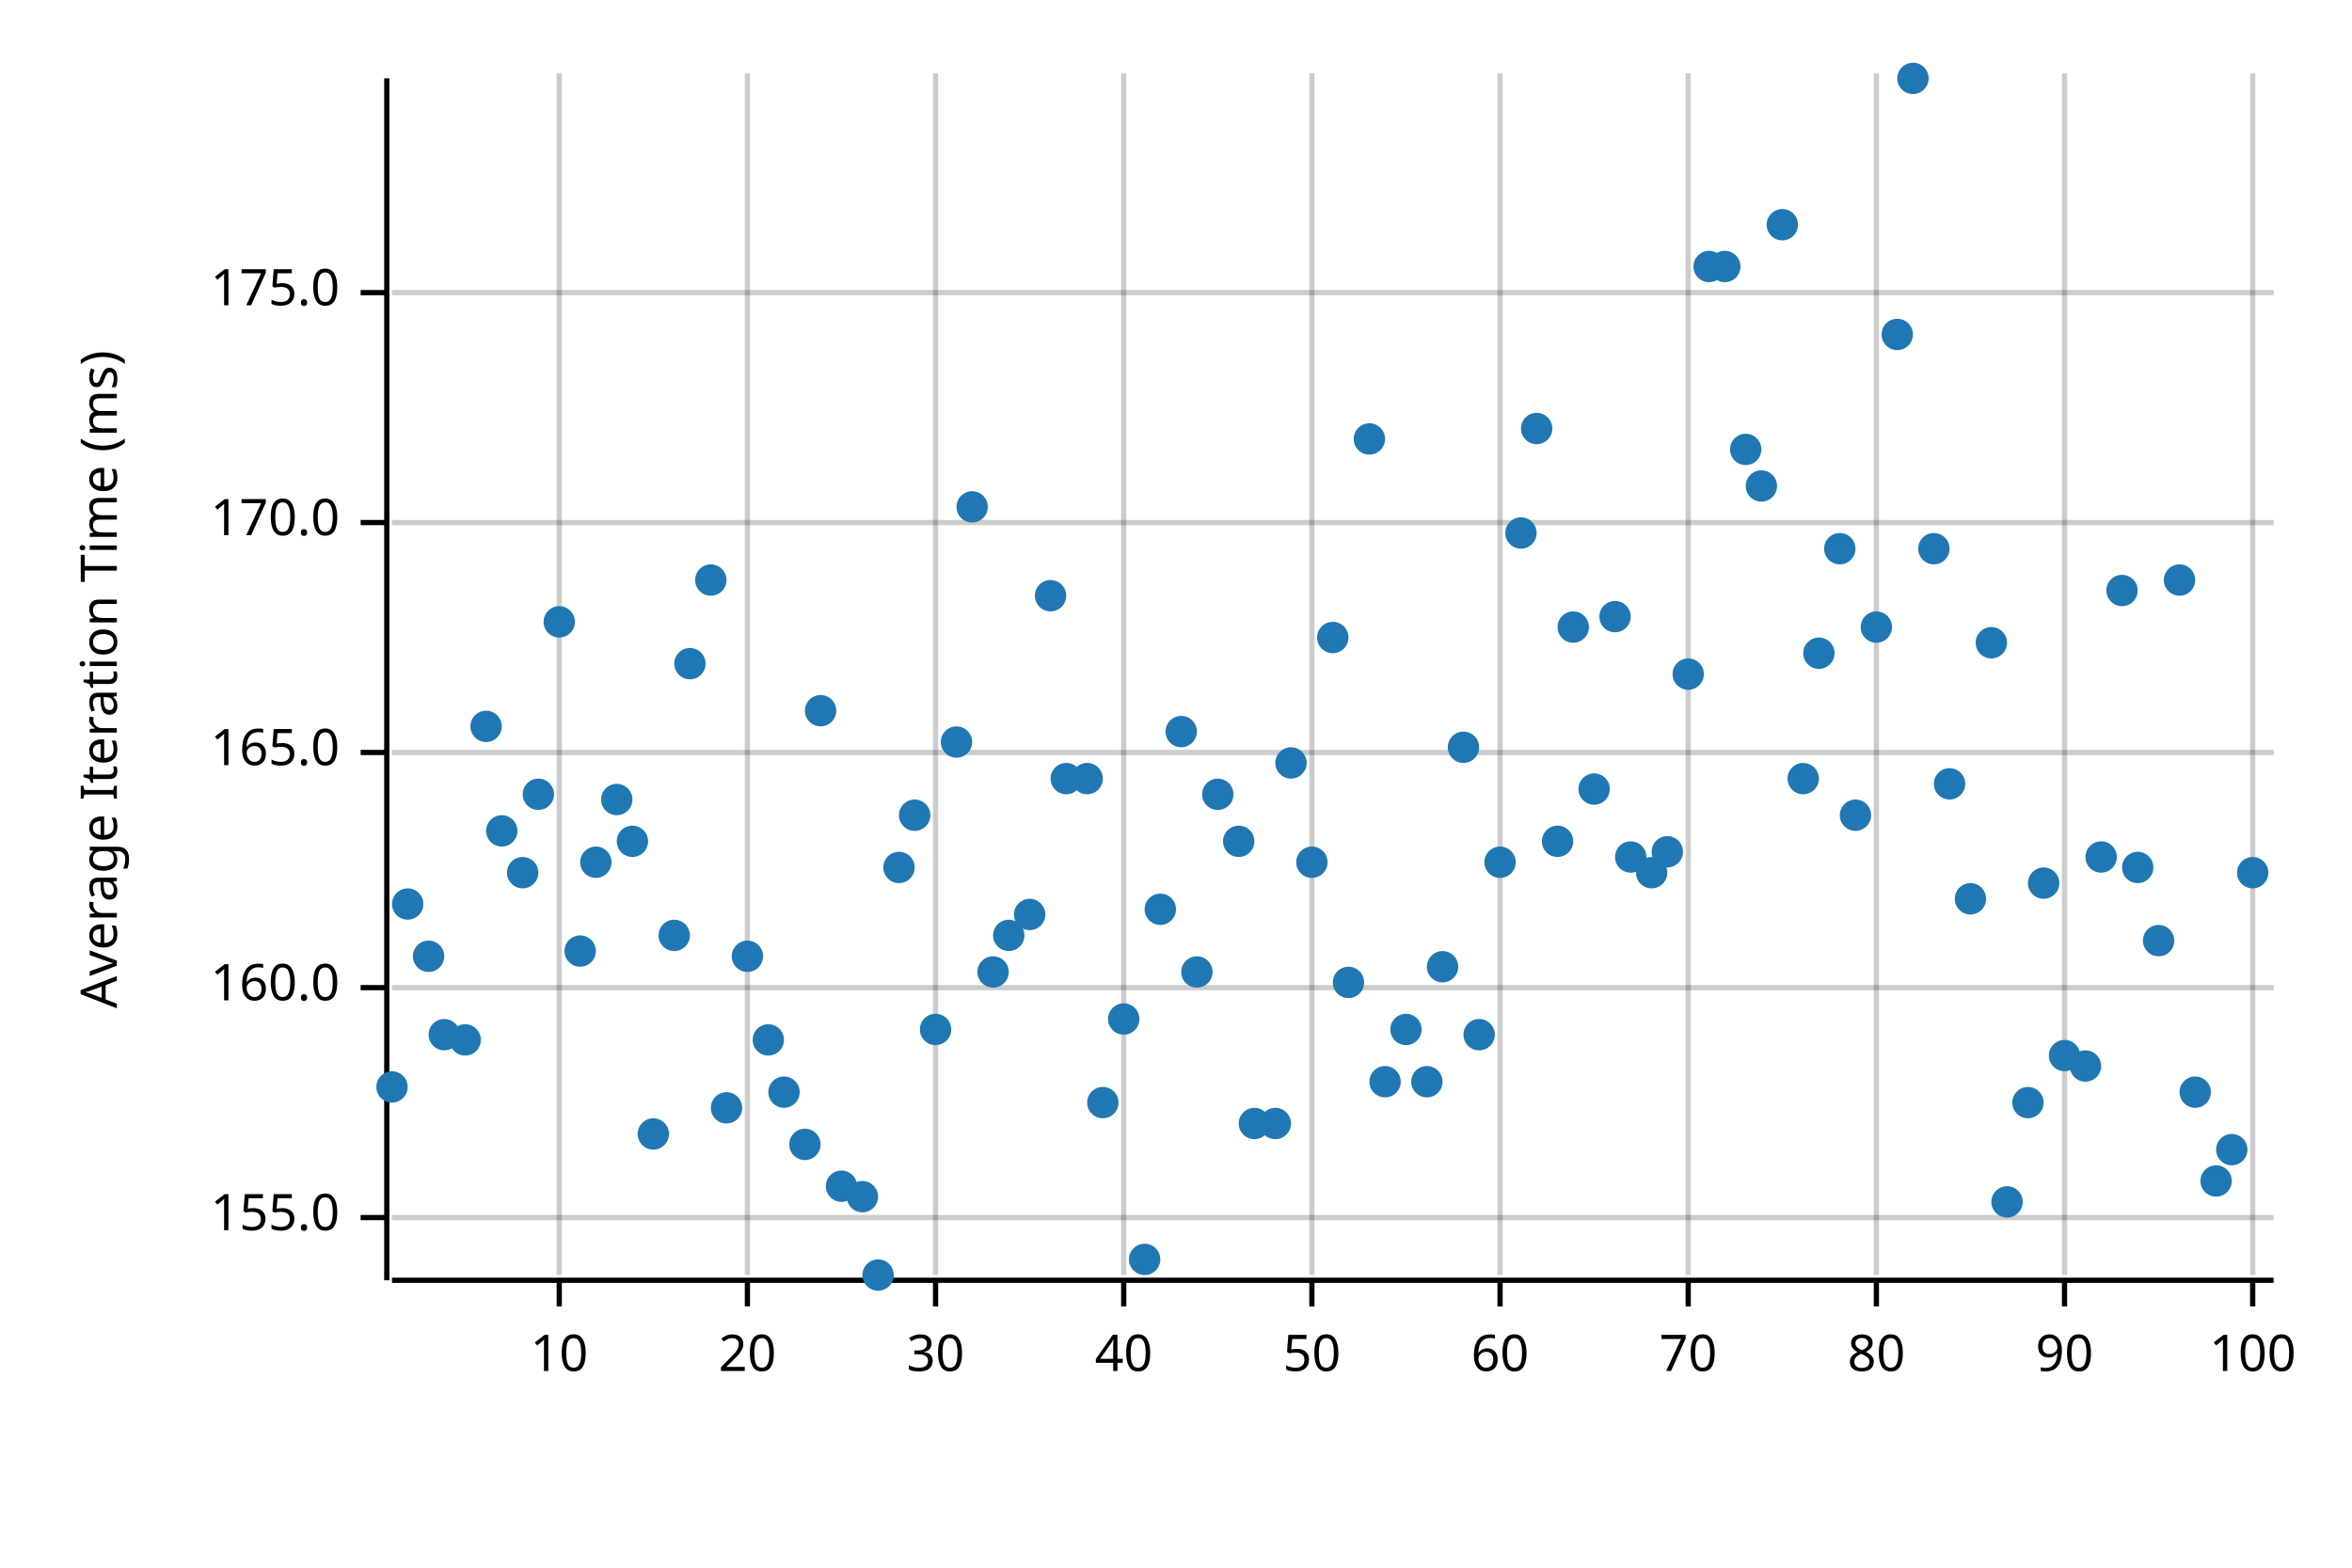
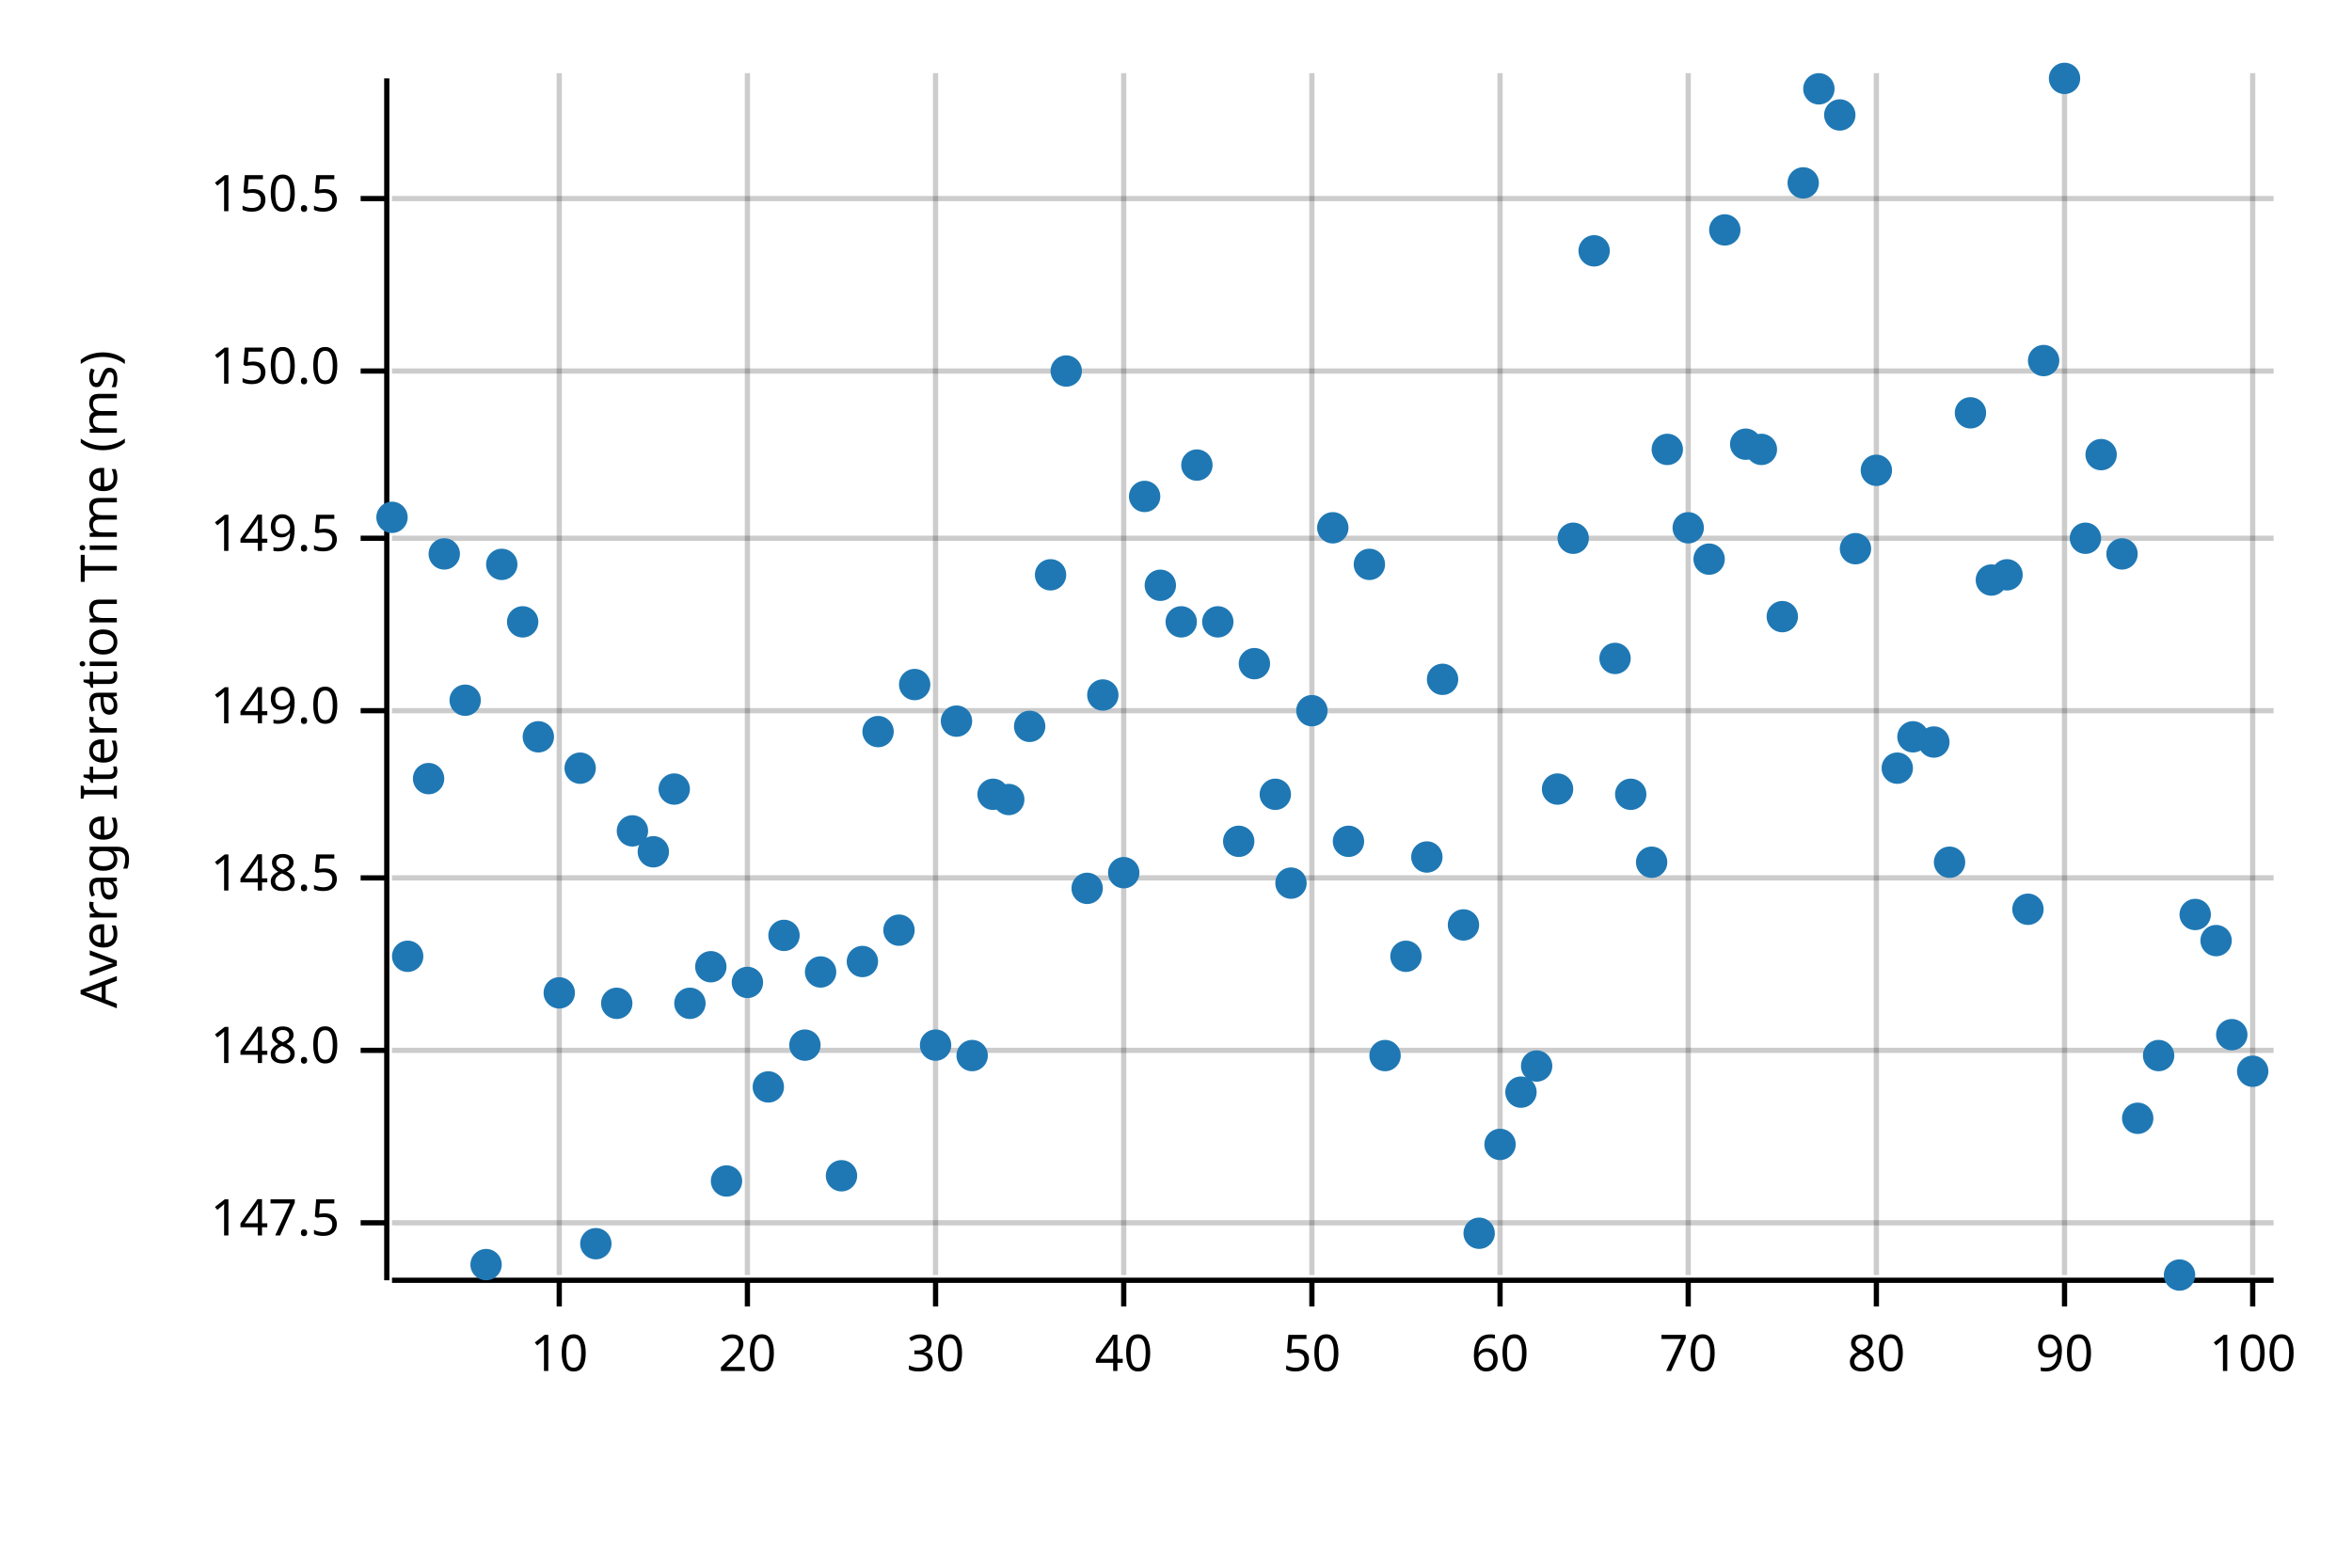
<svg xmlns="http://www.w3.org/2000/svg" width="450" height="300" viewBox="0 0 450 300">
  <text x="15" y="130" dy="0.76em" text-anchor="middle" font-family="sans-serif" font-size="9.677" opacity="1" fill="#000000" transform="rotate(270, 15, 130)">
Average Iteration Time (ms)
</text>
  <line opacity="0.2" stroke="#000000" stroke-width="1" x1="107" y1="244" x2="107" y2="14" />
  <line opacity="0.2" stroke="#000000" stroke-width="1" x1="143" y1="244" x2="143" y2="14" />
  <line opacity="0.2" stroke="#000000" stroke-width="1" x1="179" y1="244" x2="179" y2="14" />
  <line opacity="0.2" stroke="#000000" stroke-width="1" x1="215" y1="244" x2="215" y2="14" />
  <line opacity="0.2" stroke="#000000" stroke-width="1" x1="251" y1="244" x2="251" y2="14" />
  <line opacity="0.2" stroke="#000000" stroke-width="1" x1="287" y1="244" x2="287" y2="14" />
  <line opacity="0.2" stroke="#000000" stroke-width="1" x1="323" y1="244" x2="323" y2="14" />
  <line opacity="0.2" stroke="#000000" stroke-width="1" x1="359" y1="244" x2="359" y2="14" />
  <line opacity="0.2" stroke="#000000" stroke-width="1" x1="395" y1="244" x2="395" y2="14" />
  <line opacity="0.2" stroke="#000000" stroke-width="1" x1="431" y1="244" x2="431" y2="14" />
-   <line opacity="0.2" stroke="#000000" stroke-width="1" x1="75" y1="233" x2="435" y2="233" />
-   <line opacity="0.2" stroke="#000000" stroke-width="1" x1="75" y1="189" x2="435" y2="189" />
-   <line opacity="0.2" stroke="#000000" stroke-width="1" x1="75" y1="144" x2="435" y2="144" />
-   <line opacity="0.2" stroke="#000000" stroke-width="1" x1="75" y1="100" x2="435" y2="100" />
-   <line opacity="0.2" stroke="#000000" stroke-width="1" x1="75" y1="56" x2="435" y2="56" />
+   <line opacity="0.2" stroke="#000000" stroke-width="1" x1="75" y1="234" x2="435" y2="234" />
+   <line opacity="0.2" stroke="#000000" stroke-width="1" x1="75" y1="201" x2="435" y2="201" />
+   <line opacity="0.2" stroke="#000000" stroke-width="1" x1="75" y1="168" x2="435" y2="168" />
+   <line opacity="0.2" stroke="#000000" stroke-width="1" x1="75" y1="136" x2="435" y2="136" />
+   <line opacity="0.2" stroke="#000000" stroke-width="1" x1="75" y1="103" x2="435" y2="103" />
+   <line opacity="0.2" stroke="#000000" stroke-width="1" x1="75" y1="71" x2="435" y2="71" />
+   <line opacity="0.2" stroke="#000000" stroke-width="1" x1="75" y1="38" x2="435" y2="38" />
  <polyline fill="none" opacity="1" stroke="#000000" stroke-width="1" points="74,15 74,245 " />
-   <text x="65" y="233" dy="0.5ex" text-anchor="end" font-family="sans-serif" font-size="9.677" opacity="1" fill="#000000">
- 155.0
+   <text x="65" y="234" dy="0.5ex" text-anchor="end" font-family="sans-serif" font-size="9.677" opacity="1" fill="#000000">
+ 147.5
</text>
-   <polyline fill="none" opacity="1" stroke="#000000" stroke-width="1" points="69,233 74,233 " />
-   <text x="65" y="189" dy="0.5ex" text-anchor="end" font-family="sans-serif" font-size="9.677" opacity="1" fill="#000000">
- 160.0
+   <polyline fill="none" opacity="1" stroke="#000000" stroke-width="1" points="69,234 74,234 " />
+   <text x="65" y="201" dy="0.5ex" text-anchor="end" font-family="sans-serif" font-size="9.677" opacity="1" fill="#000000">
+ 148.0
</text>
-   <polyline fill="none" opacity="1" stroke="#000000" stroke-width="1" points="69,189 74,189 " />
-   <text x="65" y="144" dy="0.5ex" text-anchor="end" font-family="sans-serif" font-size="9.677" opacity="1" fill="#000000">
- 165.0
+   <polyline fill="none" opacity="1" stroke="#000000" stroke-width="1" points="69,201 74,201 " />
+   <text x="65" y="168" dy="0.5ex" text-anchor="end" font-family="sans-serif" font-size="9.677" opacity="1" fill="#000000">
+ 148.5
</text>
-   <polyline fill="none" opacity="1" stroke="#000000" stroke-width="1" points="69,144 74,144 " />
-   <text x="65" y="100" dy="0.5ex" text-anchor="end" font-family="sans-serif" font-size="9.677" opacity="1" fill="#000000">
- 170.0
+   <polyline fill="none" opacity="1" stroke="#000000" stroke-width="1" points="69,168 74,168 " />
+   <text x="65" y="136" dy="0.5ex" text-anchor="end" font-family="sans-serif" font-size="9.677" opacity="1" fill="#000000">
+ 149.0
</text>
-   <polyline fill="none" opacity="1" stroke="#000000" stroke-width="1" points="69,100 74,100 " />
-   <text x="65" y="56" dy="0.5ex" text-anchor="end" font-family="sans-serif" font-size="9.677" opacity="1" fill="#000000">
- 175.0
+   <polyline fill="none" opacity="1" stroke="#000000" stroke-width="1" points="69,136 74,136 " />
+   <text x="65" y="103" dy="0.5ex" text-anchor="end" font-family="sans-serif" font-size="9.677" opacity="1" fill="#000000">
+ 149.5
</text>
-   <polyline fill="none" opacity="1" stroke="#000000" stroke-width="1" points="69,56 74,56 " />
+   <polyline fill="none" opacity="1" stroke="#000000" stroke-width="1" points="69,103 74,103 " />
+   <text x="65" y="71" dy="0.5ex" text-anchor="end" font-family="sans-serif" font-size="9.677" opacity="1" fill="#000000">
+ 150.0
+ </text>
+   <polyline fill="none" opacity="1" stroke="#000000" stroke-width="1" points="69,71 74,71 " />
+   <text x="65" y="38" dy="0.5ex" text-anchor="end" font-family="sans-serif" font-size="9.677" opacity="1" fill="#000000">
+ 150.5
+ </text>
+   <polyline fill="none" opacity="1" stroke="#000000" stroke-width="1" points="69,38 74,38 " />
  <polyline fill="none" opacity="1" stroke="#000000" stroke-width="1" points="75,245 435,245 " />
  <text x="107" y="255" dy="0.76em" text-anchor="middle" font-family="sans-serif" font-size="9.677" opacity="1" fill="#000000">
10
</text>
  <polyline fill="none" opacity="1" stroke="#000000" stroke-width="1" points="107,245 107,250 " />
  <text x="143" y="255" dy="0.76em" text-anchor="middle" font-family="sans-serif" font-size="9.677" opacity="1" fill="#000000">
20
</text>
  <polyline fill="none" opacity="1" stroke="#000000" stroke-width="1" points="143,245 143,250 " />
  <text x="179" y="255" dy="0.76em" text-anchor="middle" font-family="sans-serif" font-size="9.677" opacity="1" fill="#000000">
30
</text>
  <polyline fill="none" opacity="1" stroke="#000000" stroke-width="1" points="179,245 179,250 " />
  <text x="215" y="255" dy="0.76em" text-anchor="middle" font-family="sans-serif" font-size="9.677" opacity="1" fill="#000000">
40
</text>
  <polyline fill="none" opacity="1" stroke="#000000" stroke-width="1" points="215,245 215,250 " />
  <text x="251" y="255" dy="0.76em" text-anchor="middle" font-family="sans-serif" font-size="9.677" opacity="1" fill="#000000">
50
</text>
  <polyline fill="none" opacity="1" stroke="#000000" stroke-width="1" points="251,245 251,250 " />
  <text x="287" y="255" dy="0.76em" text-anchor="middle" font-family="sans-serif" font-size="9.677" opacity="1" fill="#000000">
60
</text>
  <polyline fill="none" opacity="1" stroke="#000000" stroke-width="1" points="287,245 287,250 " />
  <text x="323" y="255" dy="0.76em" text-anchor="middle" font-family="sans-serif" font-size="9.677" opacity="1" fill="#000000">
70
</text>
  <polyline fill="none" opacity="1" stroke="#000000" stroke-width="1" points="323,245 323,250 " />
  <text x="359" y="255" dy="0.76em" text-anchor="middle" font-family="sans-serif" font-size="9.677" opacity="1" fill="#000000">
80
</text>
  <polyline fill="none" opacity="1" stroke="#000000" stroke-width="1" points="359,245 359,250 " />
  <text x="395" y="255" dy="0.76em" text-anchor="middle" font-family="sans-serif" font-size="9.677" opacity="1" fill="#000000">
90
</text>
  <polyline fill="none" opacity="1" stroke="#000000" stroke-width="1" points="395,245 395,250 " />
  <text x="431" y="255" dy="0.76em" text-anchor="middle" font-family="sans-serif" font-size="9.677" opacity="1" fill="#000000">
100
</text>
  <polyline fill="none" opacity="1" stroke="#000000" stroke-width="1" points="431,245 431,250 " />
-   <circle cx="75" cy="208" r="3" opacity="1" fill="#1F78B4" stroke="none" stroke-width="1" />
-   <circle cx="78" cy="173" r="3" opacity="1" fill="#1F78B4" stroke="none" stroke-width="1" />
-   <circle cx="82" cy="183" r="3" opacity="1" fill="#1F78B4" stroke="none" stroke-width="1" />
-   <circle cx="85" cy="198" r="3" opacity="1" fill="#1F78B4" stroke="none" stroke-width="1" />
-   <circle cx="89" cy="199" r="3" opacity="1" fill="#1F78B4" stroke="none" stroke-width="1" />
-   <circle cx="93" cy="139" r="3" opacity="1" fill="#1F78B4" stroke="none" stroke-width="1" />
-   <circle cx="96" cy="159" r="3" opacity="1" fill="#1F78B4" stroke="none" stroke-width="1" />
-   <circle cx="100" cy="167" r="3" opacity="1" fill="#1F78B4" stroke="none" stroke-width="1" />
-   <circle cx="103" cy="152" r="3" opacity="1" fill="#1F78B4" stroke="none" stroke-width="1" />
-   <circle cx="107" cy="119" r="3" opacity="1" fill="#1F78B4" stroke="none" stroke-width="1" />
-   <circle cx="111" cy="182" r="3" opacity="1" fill="#1F78B4" stroke="none" stroke-width="1" />
-   <circle cx="114" cy="165" r="3" opacity="1" fill="#1F78B4" stroke="none" stroke-width="1" />
-   <circle cx="118" cy="153" r="3" opacity="1" fill="#1F78B4" stroke="none" stroke-width="1" />
-   <circle cx="121" cy="161" r="3" opacity="1" fill="#1F78B4" stroke="none" stroke-width="1" />
-   <circle cx="125" cy="217" r="3" opacity="1" fill="#1F78B4" stroke="none" stroke-width="1" />
-   <circle cx="129" cy="179" r="3" opacity="1" fill="#1F78B4" stroke="none" stroke-width="1" />
-   <circle cx="132" cy="127" r="3" opacity="1" fill="#1F78B4" stroke="none" stroke-width="1" />
-   <circle cx="136" cy="111" r="3" opacity="1" fill="#1F78B4" stroke="none" stroke-width="1" />
-   <circle cx="139" cy="212" r="3" opacity="1" fill="#1F78B4" stroke="none" stroke-width="1" />
-   <circle cx="143" cy="183" r="3" opacity="1" fill="#1F78B4" stroke="none" stroke-width="1" />
-   <circle cx="147" cy="199" r="3" opacity="1" fill="#1F78B4" stroke="none" stroke-width="1" />
-   <circle cx="150" cy="209" r="3" opacity="1" fill="#1F78B4" stroke="none" stroke-width="1" />
-   <circle cx="154" cy="219" r="3" opacity="1" fill="#1F78B4" stroke="none" stroke-width="1" />
-   <circle cx="157" cy="136" r="3" opacity="1" fill="#1F78B4" stroke="none" stroke-width="1" />
-   <circle cx="161" cy="227" r="3" opacity="1" fill="#1F78B4" stroke="none" stroke-width="1" />
-   <circle cx="165" cy="229" r="3" opacity="1" fill="#1F78B4" stroke="none" stroke-width="1" />
-   <circle cx="168" cy="244" r="3" opacity="1" fill="#1F78B4" stroke="none" stroke-width="1" />
-   <circle cx="172" cy="166" r="3" opacity="1" fill="#1F78B4" stroke="none" stroke-width="1" />
-   <circle cx="175" cy="156" r="3" opacity="1" fill="#1F78B4" stroke="none" stroke-width="1" />
-   <circle cx="179" cy="197" r="3" opacity="1" fill="#1F78B4" stroke="none" stroke-width="1" />
-   <circle cx="183" cy="142" r="3" opacity="1" fill="#1F78B4" stroke="none" stroke-width="1" />
-   <circle cx="186" cy="97" r="3" opacity="1" fill="#1F78B4" stroke="none" stroke-width="1" />
-   <circle cx="190" cy="186" r="3" opacity="1" fill="#1F78B4" stroke="none" stroke-width="1" />
-   <circle cx="193" cy="179" r="3" opacity="1" fill="#1F78B4" stroke="none" stroke-width="1" />
-   <circle cx="197" cy="175" r="3" opacity="1" fill="#1F78B4" stroke="none" stroke-width="1" />
-   <circle cx="201" cy="114" r="3" opacity="1" fill="#1F78B4" stroke="none" stroke-width="1" />
-   <circle cx="204" cy="149" r="3" opacity="1" fill="#1F78B4" stroke="none" stroke-width="1" />
-   <circle cx="208" cy="149" r="3" opacity="1" fill="#1F78B4" stroke="none" stroke-width="1" />
-   <circle cx="211" cy="211" r="3" opacity="1" fill="#1F78B4" stroke="none" stroke-width="1" />
-   <circle cx="215" cy="195" r="3" opacity="1" fill="#1F78B4" stroke="none" stroke-width="1" />
-   <circle cx="219" cy="241" r="3" opacity="1" fill="#1F78B4" stroke="none" stroke-width="1" />
-   <circle cx="222" cy="174" r="3" opacity="1" fill="#1F78B4" stroke="none" stroke-width="1" />
-   <circle cx="226" cy="140" r="3" opacity="1" fill="#1F78B4" stroke="none" stroke-width="1" />
-   <circle cx="229" cy="186" r="3" opacity="1" fill="#1F78B4" stroke="none" stroke-width="1" />
-   <circle cx="233" cy="152" r="3" opacity="1" fill="#1F78B4" stroke="none" stroke-width="1" />
+   <circle cx="75" cy="99" r="3" opacity="1" fill="#1F78B4" stroke="none" stroke-width="1" />
+   <circle cx="78" cy="183" r="3" opacity="1" fill="#1F78B4" stroke="none" stroke-width="1" />
+   <circle cx="82" cy="149" r="3" opacity="1" fill="#1F78B4" stroke="none" stroke-width="1" />
+   <circle cx="85" cy="106" r="3" opacity="1" fill="#1F78B4" stroke="none" stroke-width="1" />
+   <circle cx="89" cy="134" r="3" opacity="1" fill="#1F78B4" stroke="none" stroke-width="1" />
+   <circle cx="93" cy="242" r="3" opacity="1" fill="#1F78B4" stroke="none" stroke-width="1" />
+   <circle cx="96" cy="108" r="3" opacity="1" fill="#1F78B4" stroke="none" stroke-width="1" />
+   <circle cx="100" cy="119" r="3" opacity="1" fill="#1F78B4" stroke="none" stroke-width="1" />
+   <circle cx="103" cy="141" r="3" opacity="1" fill="#1F78B4" stroke="none" stroke-width="1" />
+   <circle cx="107" cy="190" r="3" opacity="1" fill="#1F78B4" stroke="none" stroke-width="1" />
+   <circle cx="111" cy="147" r="3" opacity="1" fill="#1F78B4" stroke="none" stroke-width="1" />
+   <circle cx="114" cy="238" r="3" opacity="1" fill="#1F78B4" stroke="none" stroke-width="1" />
+   <circle cx="118" cy="192" r="3" opacity="1" fill="#1F78B4" stroke="none" stroke-width="1" />
+   <circle cx="121" cy="159" r="3" opacity="1" fill="#1F78B4" stroke="none" stroke-width="1" />
+   <circle cx="125" cy="163" r="3" opacity="1" fill="#1F78B4" stroke="none" stroke-width="1" />
+   <circle cx="129" cy="151" r="3" opacity="1" fill="#1F78B4" stroke="none" stroke-width="1" />
+   <circle cx="132" cy="192" r="3" opacity="1" fill="#1F78B4" stroke="none" stroke-width="1" />
+   <circle cx="136" cy="185" r="3" opacity="1" fill="#1F78B4" stroke="none" stroke-width="1" />
+   <circle cx="139" cy="226" r="3" opacity="1" fill="#1F78B4" stroke="none" stroke-width="1" />
+   <circle cx="143" cy="188" r="3" opacity="1" fill="#1F78B4" stroke="none" stroke-width="1" />
+   <circle cx="147" cy="208" r="3" opacity="1" fill="#1F78B4" stroke="none" stroke-width="1" />
+   <circle cx="150" cy="179" r="3" opacity="1" fill="#1F78B4" stroke="none" stroke-width="1" />
+   <circle cx="154" cy="200" r="3" opacity="1" fill="#1F78B4" stroke="none" stroke-width="1" />
+   <circle cx="157" cy="186" r="3" opacity="1" fill="#1F78B4" stroke="none" stroke-width="1" />
+   <circle cx="161" cy="225" r="3" opacity="1" fill="#1F78B4" stroke="none" stroke-width="1" />
+   <circle cx="165" cy="184" r="3" opacity="1" fill="#1F78B4" stroke="none" stroke-width="1" />
+   <circle cx="168" cy="140" r="3" opacity="1" fill="#1F78B4" stroke="none" stroke-width="1" />
+   <circle cx="172" cy="178" r="3" opacity="1" fill="#1F78B4" stroke="none" stroke-width="1" />
+   <circle cx="175" cy="131" r="3" opacity="1" fill="#1F78B4" stroke="none" stroke-width="1" />
+   <circle cx="179" cy="200" r="3" opacity="1" fill="#1F78B4" stroke="none" stroke-width="1" />
+   <circle cx="183" cy="138" r="3" opacity="1" fill="#1F78B4" stroke="none" stroke-width="1" />
+   <circle cx="186" cy="202" r="3" opacity="1" fill="#1F78B4" stroke="none" stroke-width="1" />
+   <circle cx="190" cy="152" r="3" opacity="1" fill="#1F78B4" stroke="none" stroke-width="1" />
+   <circle cx="193" cy="153" r="3" opacity="1" fill="#1F78B4" stroke="none" stroke-width="1" />
+   <circle cx="197" cy="139" r="3" opacity="1" fill="#1F78B4" stroke="none" stroke-width="1" />
+   <circle cx="201" cy="110" r="3" opacity="1" fill="#1F78B4" stroke="none" stroke-width="1" />
+   <circle cx="204" cy="71" r="3" opacity="1" fill="#1F78B4" stroke="none" stroke-width="1" />
+   <circle cx="208" cy="170" r="3" opacity="1" fill="#1F78B4" stroke="none" stroke-width="1" />
+   <circle cx="211" cy="133" r="3" opacity="1" fill="#1F78B4" stroke="none" stroke-width="1" />
+   <circle cx="215" cy="167" r="3" opacity="1" fill="#1F78B4" stroke="none" stroke-width="1" />
+   <circle cx="219" cy="95" r="3" opacity="1" fill="#1F78B4" stroke="none" stroke-width="1" />
+   <circle cx="222" cy="112" r="3" opacity="1" fill="#1F78B4" stroke="none" stroke-width="1" />
+   <circle cx="226" cy="119" r="3" opacity="1" fill="#1F78B4" stroke="none" stroke-width="1" />
+   <circle cx="229" cy="89" r="3" opacity="1" fill="#1F78B4" stroke="none" stroke-width="1" />
+   <circle cx="233" cy="119" r="3" opacity="1" fill="#1F78B4" stroke="none" stroke-width="1" />
  <circle cx="237" cy="161" r="3" opacity="1" fill="#1F78B4" stroke="none" stroke-width="1" />
-   <circle cx="240" cy="215" r="3" opacity="1" fill="#1F78B4" stroke="none" stroke-width="1" />
-   <circle cx="244" cy="215" r="3" opacity="1" fill="#1F78B4" stroke="none" stroke-width="1" />
-   <circle cx="247" cy="146" r="3" opacity="1" fill="#1F78B4" stroke="none" stroke-width="1" />
-   <circle cx="251" cy="165" r="3" opacity="1" fill="#1F78B4" stroke="none" stroke-width="1" />
-   <circle cx="255" cy="122" r="3" opacity="1" fill="#1F78B4" stroke="none" stroke-width="1" />
-   <circle cx="258" cy="188" r="3" opacity="1" fill="#1F78B4" stroke="none" stroke-width="1" />
-   <circle cx="262" cy="84" r="3" opacity="1" fill="#1F78B4" stroke="none" stroke-width="1" />
-   <circle cx="265" cy="207" r="3" opacity="1" fill="#1F78B4" stroke="none" stroke-width="1" />
-   <circle cx="269" cy="197" r="3" opacity="1" fill="#1F78B4" stroke="none" stroke-width="1" />
-   <circle cx="273" cy="207" r="3" opacity="1" fill="#1F78B4" stroke="none" stroke-width="1" />
-   <circle cx="276" cy="185" r="3" opacity="1" fill="#1F78B4" stroke="none" stroke-width="1" />
-   <circle cx="280" cy="143" r="3" opacity="1" fill="#1F78B4" stroke="none" stroke-width="1" />
-   <circle cx="283" cy="198" r="3" opacity="1" fill="#1F78B4" stroke="none" stroke-width="1" />
-   <circle cx="287" cy="165" r="3" opacity="1" fill="#1F78B4" stroke="none" stroke-width="1" />
-   <circle cx="291" cy="102" r="3" opacity="1" fill="#1F78B4" stroke="none" stroke-width="1" />
-   <circle cx="294" cy="82" r="3" opacity="1" fill="#1F78B4" stroke="none" stroke-width="1" />
-   <circle cx="298" cy="161" r="3" opacity="1" fill="#1F78B4" stroke="none" stroke-width="1" />
-   <circle cx="301" cy="120" r="3" opacity="1" fill="#1F78B4" stroke="none" stroke-width="1" />
-   <circle cx="305" cy="151" r="3" opacity="1" fill="#1F78B4" stroke="none" stroke-width="1" />
-   <circle cx="309" cy="118" r="3" opacity="1" fill="#1F78B4" stroke="none" stroke-width="1" />
-   <circle cx="312" cy="164" r="3" opacity="1" fill="#1F78B4" stroke="none" stroke-width="1" />
-   <circle cx="316" cy="167" r="3" opacity="1" fill="#1F78B4" stroke="none" stroke-width="1" />
-   <circle cx="319" cy="163" r="3" opacity="1" fill="#1F78B4" stroke="none" stroke-width="1" />
-   <circle cx="323" cy="129" r="3" opacity="1" fill="#1F78B4" stroke="none" stroke-width="1" />
-   <circle cx="327" cy="51" r="3" opacity="1" fill="#1F78B4" stroke="none" stroke-width="1" />
-   <circle cx="330" cy="51" r="3" opacity="1" fill="#1F78B4" stroke="none" stroke-width="1" />
-   <circle cx="334" cy="86" r="3" opacity="1" fill="#1F78B4" stroke="none" stroke-width="1" />
-   <circle cx="337" cy="93" r="3" opacity="1" fill="#1F78B4" stroke="none" stroke-width="1" />
-   <circle cx="341" cy="43" r="3" opacity="1" fill="#1F78B4" stroke="none" stroke-width="1" />
-   <circle cx="345" cy="149" r="3" opacity="1" fill="#1F78B4" stroke="none" stroke-width="1" />
-   <circle cx="348" cy="125" r="3" opacity="1" fill="#1F78B4" stroke="none" stroke-width="1" />
-   <circle cx="352" cy="105" r="3" opacity="1" fill="#1F78B4" stroke="none" stroke-width="1" />
-   <circle cx="355" cy="156" r="3" opacity="1" fill="#1F78B4" stroke="none" stroke-width="1" />
-   <circle cx="359" cy="120" r="3" opacity="1" fill="#1F78B4" stroke="none" stroke-width="1" />
-   <circle cx="363" cy="64" r="3" opacity="1" fill="#1F78B4" stroke="none" stroke-width="1" />
-   <circle cx="366" cy="15" r="3" opacity="1" fill="#1F78B4" stroke="none" stroke-width="1" />
-   <circle cx="370" cy="105" r="3" opacity="1" fill="#1F78B4" stroke="none" stroke-width="1" />
-   <circle cx="373" cy="150" r="3" opacity="1" fill="#1F78B4" stroke="none" stroke-width="1" />
-   <circle cx="377" cy="172" r="3" opacity="1" fill="#1F78B4" stroke="none" stroke-width="1" />
-   <circle cx="381" cy="123" r="3" opacity="1" fill="#1F78B4" stroke="none" stroke-width="1" />
-   <circle cx="384" cy="230" r="3" opacity="1" fill="#1F78B4" stroke="none" stroke-width="1" />
-   <circle cx="388" cy="211" r="3" opacity="1" fill="#1F78B4" stroke="none" stroke-width="1" />
-   <circle cx="391" cy="169" r="3" opacity="1" fill="#1F78B4" stroke="none" stroke-width="1" />
-   <circle cx="395" cy="202" r="3" opacity="1" fill="#1F78B4" stroke="none" stroke-width="1" />
-   <circle cx="399" cy="204" r="3" opacity="1" fill="#1F78B4" stroke="none" stroke-width="1" />
-   <circle cx="402" cy="164" r="3" opacity="1" fill="#1F78B4" stroke="none" stroke-width="1" />
-   <circle cx="406" cy="113" r="3" opacity="1" fill="#1F78B4" stroke="none" stroke-width="1" />
-   <circle cx="409" cy="166" r="3" opacity="1" fill="#1F78B4" stroke="none" stroke-width="1" />
-   <circle cx="413" cy="180" r="3" opacity="1" fill="#1F78B4" stroke="none" stroke-width="1" />
-   <circle cx="417" cy="111" r="3" opacity="1" fill="#1F78B4" stroke="none" stroke-width="1" />
-   <circle cx="420" cy="209" r="3" opacity="1" fill="#1F78B4" stroke="none" stroke-width="1" />
-   <circle cx="424" cy="226" r="3" opacity="1" fill="#1F78B4" stroke="none" stroke-width="1" />
-   <circle cx="427" cy="220" r="3" opacity="1" fill="#1F78B4" stroke="none" stroke-width="1" />
-   <circle cx="431" cy="167" r="3" opacity="1" fill="#1F78B4" stroke="none" stroke-width="1" />
+   <circle cx="240" cy="127" r="3" opacity="1" fill="#1F78B4" stroke="none" stroke-width="1" />
+   <circle cx="244" cy="152" r="3" opacity="1" fill="#1F78B4" stroke="none" stroke-width="1" />
+   <circle cx="247" cy="169" r="3" opacity="1" fill="#1F78B4" stroke="none" stroke-width="1" />
+   <circle cx="251" cy="136" r="3" opacity="1" fill="#1F78B4" stroke="none" stroke-width="1" />
+   <circle cx="255" cy="101" r="3" opacity="1" fill="#1F78B4" stroke="none" stroke-width="1" />
+   <circle cx="258" cy="161" r="3" opacity="1" fill="#1F78B4" stroke="none" stroke-width="1" />
+   <circle cx="262" cy="108" r="3" opacity="1" fill="#1F78B4" stroke="none" stroke-width="1" />
+   <circle cx="265" cy="202" r="3" opacity="1" fill="#1F78B4" stroke="none" stroke-width="1" />
+   <circle cx="269" cy="183" r="3" opacity="1" fill="#1F78B4" stroke="none" stroke-width="1" />
+   <circle cx="273" cy="164" r="3" opacity="1" fill="#1F78B4" stroke="none" stroke-width="1" />
+   <circle cx="276" cy="130" r="3" opacity="1" fill="#1F78B4" stroke="none" stroke-width="1" />
+   <circle cx="280" cy="177" r="3" opacity="1" fill="#1F78B4" stroke="none" stroke-width="1" />
+   <circle cx="283" cy="236" r="3" opacity="1" fill="#1F78B4" stroke="none" stroke-width="1" />
+   <circle cx="287" cy="219" r="3" opacity="1" fill="#1F78B4" stroke="none" stroke-width="1" />
+   <circle cx="291" cy="209" r="3" opacity="1" fill="#1F78B4" stroke="none" stroke-width="1" />
+   <circle cx="294" cy="204" r="3" opacity="1" fill="#1F78B4" stroke="none" stroke-width="1" />
+   <circle cx="298" cy="151" r="3" opacity="1" fill="#1F78B4" stroke="none" stroke-width="1" />
+   <circle cx="301" cy="103" r="3" opacity="1" fill="#1F78B4" stroke="none" stroke-width="1" />
+   <circle cx="305" cy="48" r="3" opacity="1" fill="#1F78B4" stroke="none" stroke-width="1" />
+   <circle cx="309" cy="126" r="3" opacity="1" fill="#1F78B4" stroke="none" stroke-width="1" />
+   <circle cx="312" cy="152" r="3" opacity="1" fill="#1F78B4" stroke="none" stroke-width="1" />
+   <circle cx="316" cy="165" r="3" opacity="1" fill="#1F78B4" stroke="none" stroke-width="1" />
+   <circle cx="319" cy="86" r="3" opacity="1" fill="#1F78B4" stroke="none" stroke-width="1" />
+   <circle cx="323" cy="101" r="3" opacity="1" fill="#1F78B4" stroke="none" stroke-width="1" />
+   <circle cx="327" cy="107" r="3" opacity="1" fill="#1F78B4" stroke="none" stroke-width="1" />
+   <circle cx="330" cy="44" r="3" opacity="1" fill="#1F78B4" stroke="none" stroke-width="1" />
+   <circle cx="334" cy="85" r="3" opacity="1" fill="#1F78B4" stroke="none" stroke-width="1" />
+   <circle cx="337" cy="86" r="3" opacity="1" fill="#1F78B4" stroke="none" stroke-width="1" />
+   <circle cx="341" cy="118" r="3" opacity="1" fill="#1F78B4" stroke="none" stroke-width="1" />
+   <circle cx="345" cy="35" r="3" opacity="1" fill="#1F78B4" stroke="none" stroke-width="1" />
+   <circle cx="348" cy="17" r="3" opacity="1" fill="#1F78B4" stroke="none" stroke-width="1" />
+   <circle cx="352" cy="22" r="3" opacity="1" fill="#1F78B4" stroke="none" stroke-width="1" />
+   <circle cx="355" cy="105" r="3" opacity="1" fill="#1F78B4" stroke="none" stroke-width="1" />
+   <circle cx="359" cy="90" r="3" opacity="1" fill="#1F78B4" stroke="none" stroke-width="1" />
+   <circle cx="363" cy="147" r="3" opacity="1" fill="#1F78B4" stroke="none" stroke-width="1" />
+   <circle cx="366" cy="141" r="3" opacity="1" fill="#1F78B4" stroke="none" stroke-width="1" />
+   <circle cx="370" cy="142" r="3" opacity="1" fill="#1F78B4" stroke="none" stroke-width="1" />
+   <circle cx="373" cy="165" r="3" opacity="1" fill="#1F78B4" stroke="none" stroke-width="1" />
+   <circle cx="377" cy="79" r="3" opacity="1" fill="#1F78B4" stroke="none" stroke-width="1" />
+   <circle cx="381" cy="111" r="3" opacity="1" fill="#1F78B4" stroke="none" stroke-width="1" />
+   <circle cx="384" cy="110" r="3" opacity="1" fill="#1F78B4" stroke="none" stroke-width="1" />
+   <circle cx="388" cy="174" r="3" opacity="1" fill="#1F78B4" stroke="none" stroke-width="1" />
+   <circle cx="391" cy="69" r="3" opacity="1" fill="#1F78B4" stroke="none" stroke-width="1" />
+   <circle cx="395" cy="15" r="3" opacity="1" fill="#1F78B4" stroke="none" stroke-width="1" />
+   <circle cx="399" cy="103" r="3" opacity="1" fill="#1F78B4" stroke="none" stroke-width="1" />
+   <circle cx="402" cy="87" r="3" opacity="1" fill="#1F78B4" stroke="none" stroke-width="1" />
+   <circle cx="406" cy="106" r="3" opacity="1" fill="#1F78B4" stroke="none" stroke-width="1" />
+   <circle cx="409" cy="214" r="3" opacity="1" fill="#1F78B4" stroke="none" stroke-width="1" />
+   <circle cx="413" cy="202" r="3" opacity="1" fill="#1F78B4" stroke="none" stroke-width="1" />
+   <circle cx="417" cy="244" r="3" opacity="1" fill="#1F78B4" stroke="none" stroke-width="1" />
+   <circle cx="420" cy="175" r="3" opacity="1" fill="#1F78B4" stroke="none" stroke-width="1" />
+   <circle cx="424" cy="180" r="3" opacity="1" fill="#1F78B4" stroke="none" stroke-width="1" />
+   <circle cx="427" cy="198" r="3" opacity="1" fill="#1F78B4" stroke="none" stroke-width="1" />
+   <circle cx="431" cy="205" r="3" opacity="1" fill="#1F78B4" stroke="none" stroke-width="1" />
</svg>
